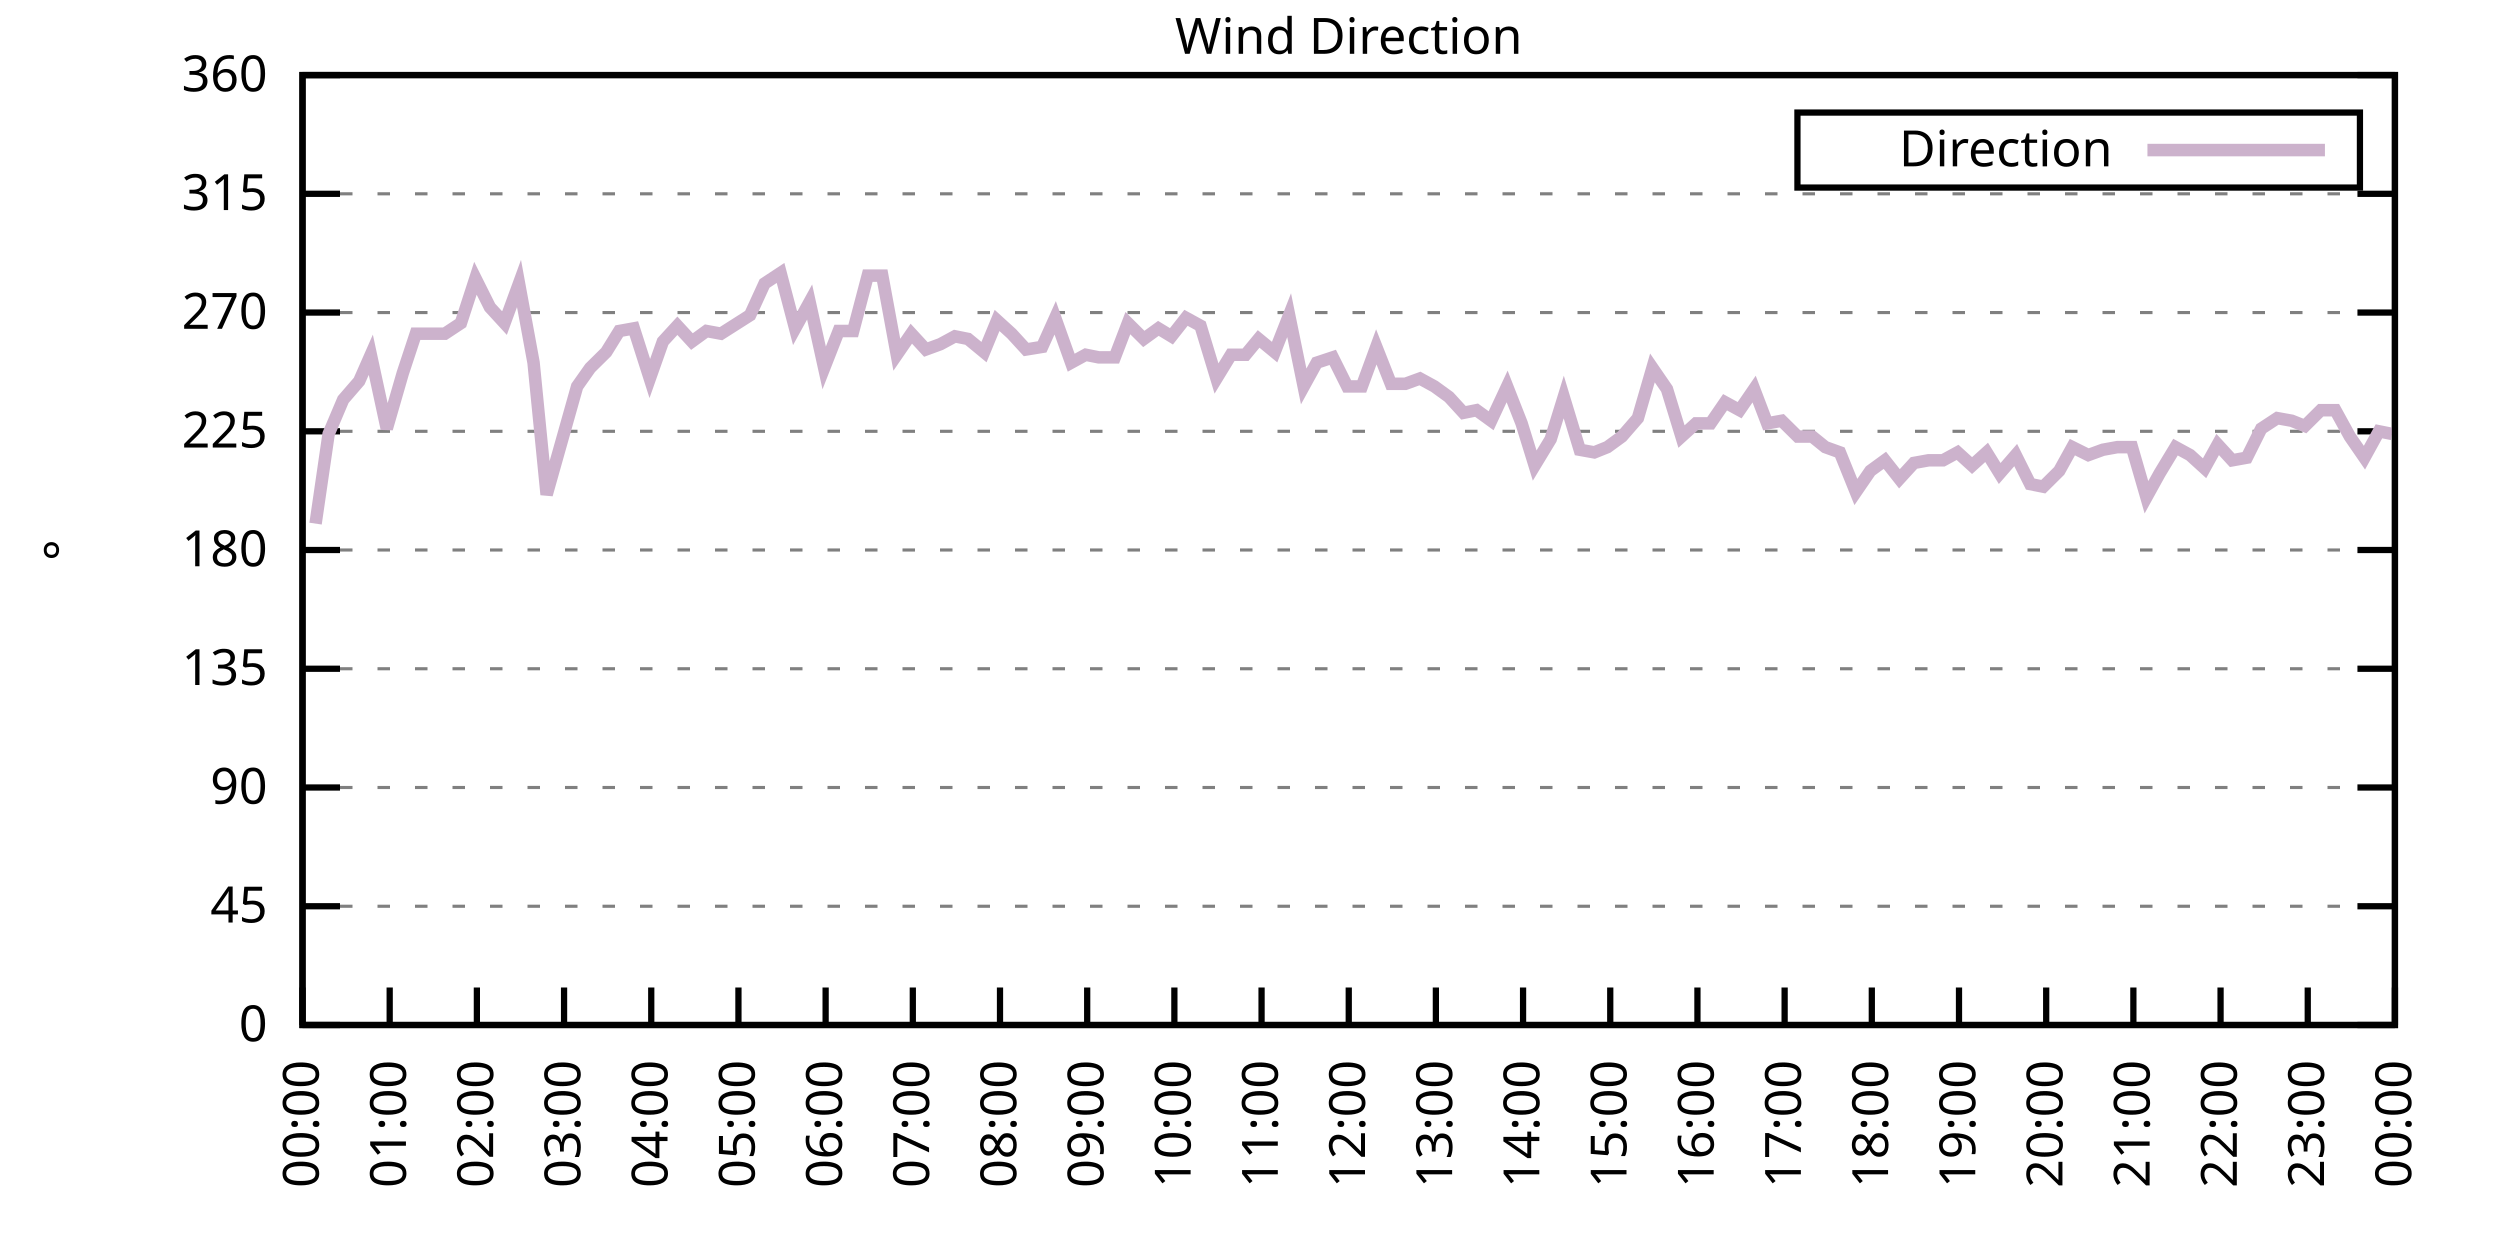
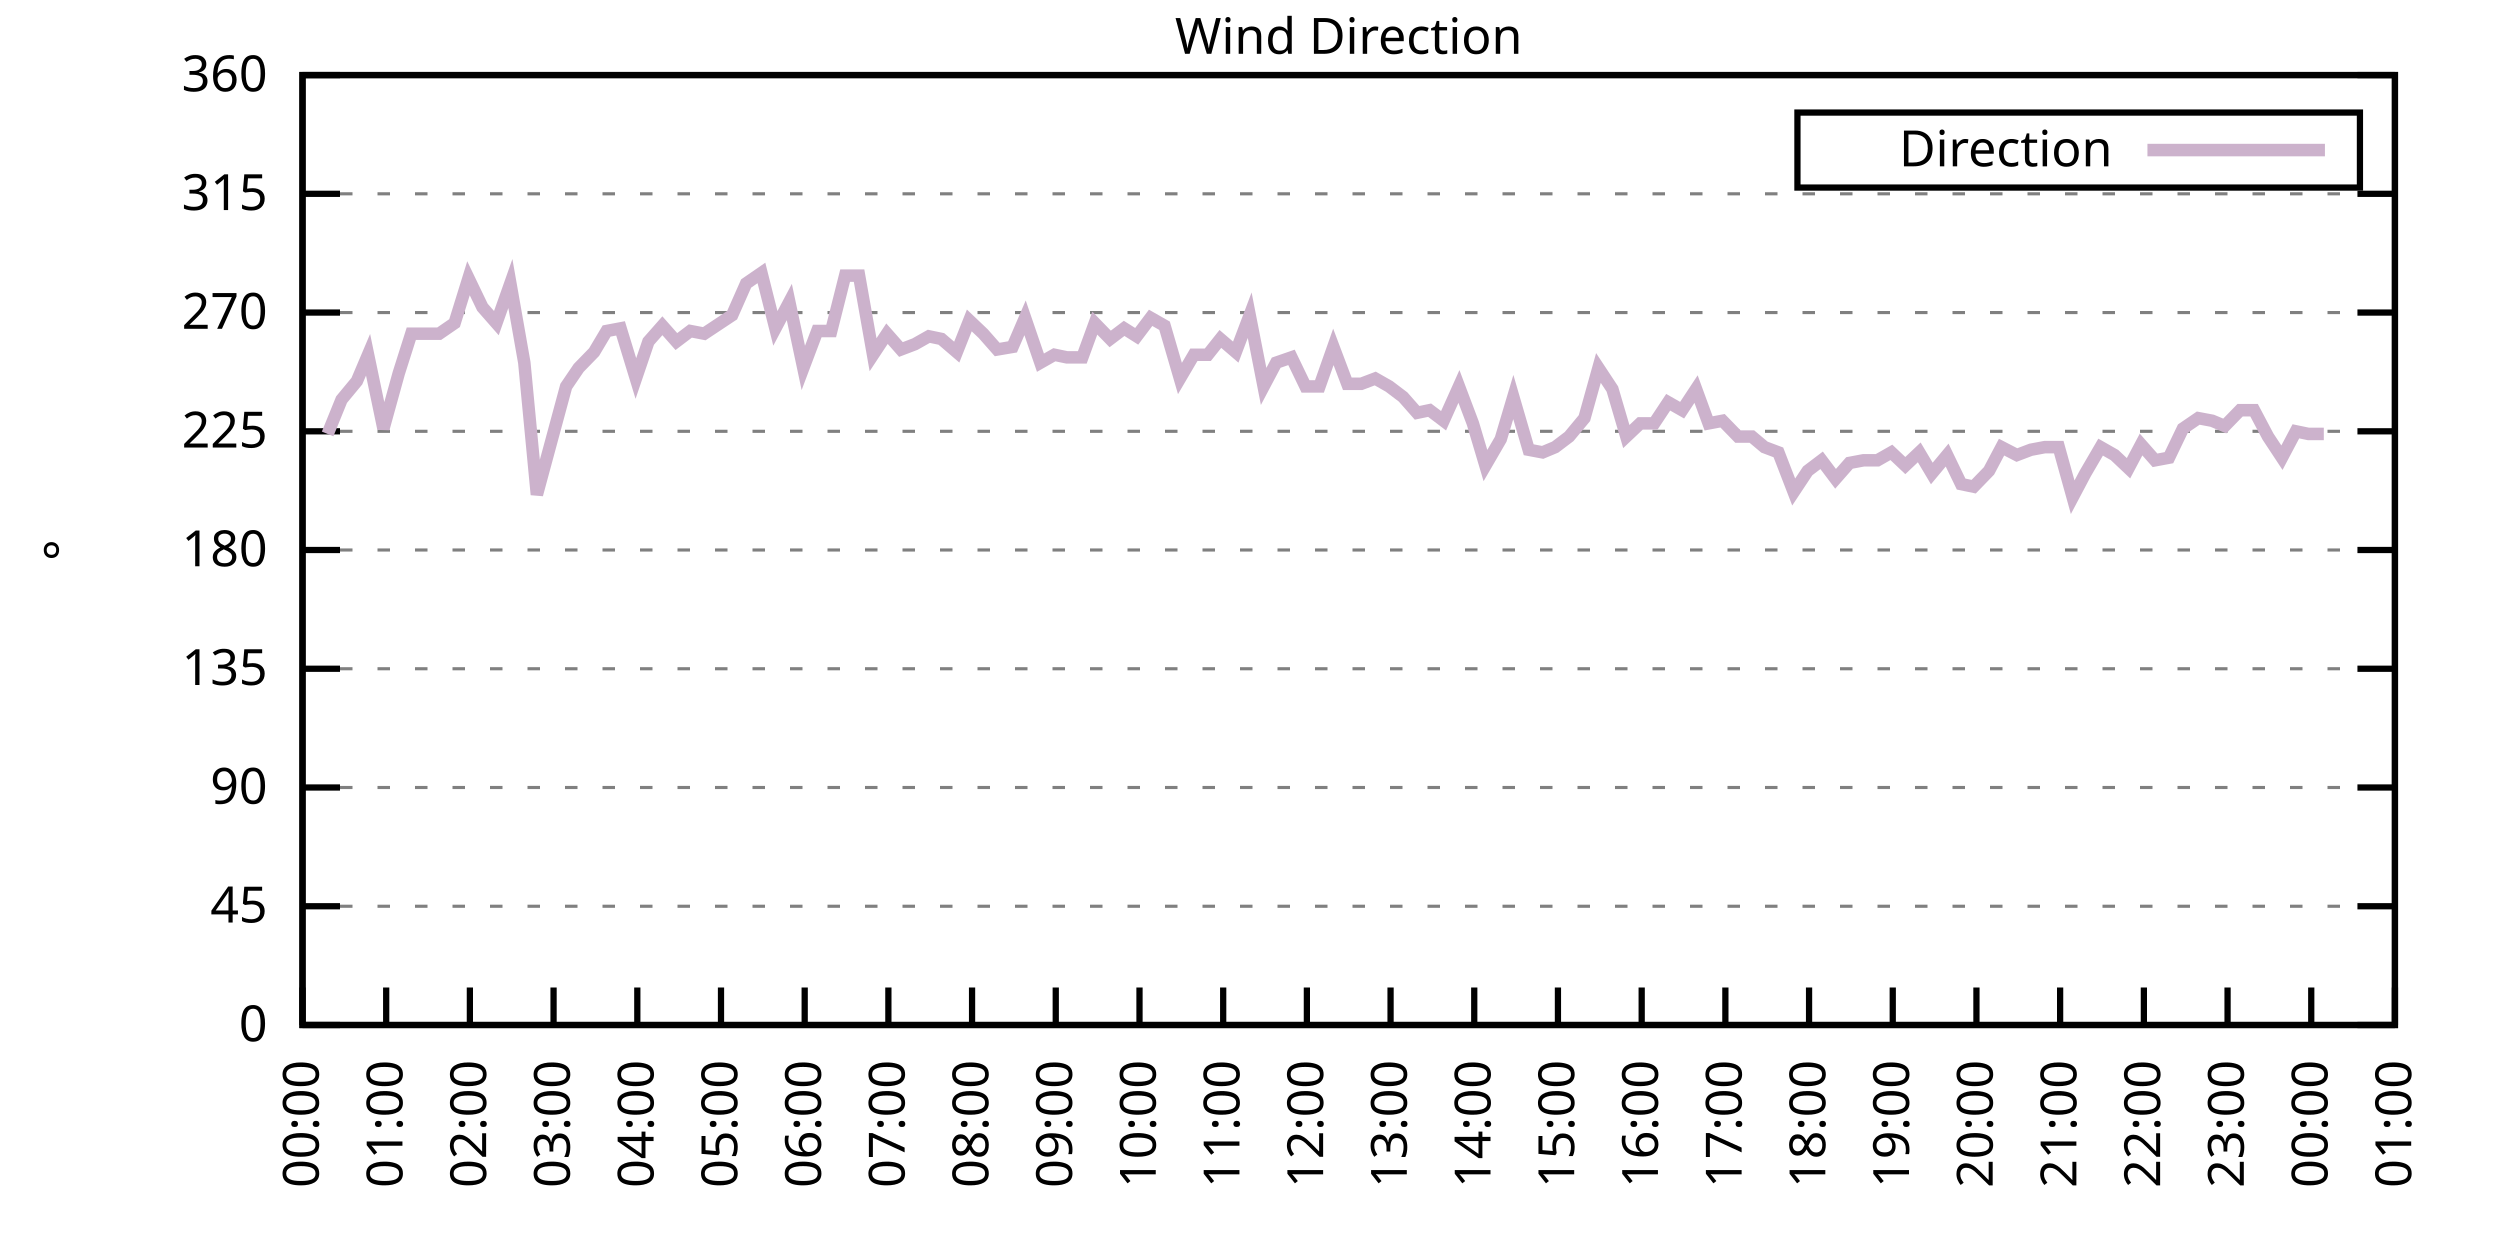
<svg xmlns="http://www.w3.org/2000/svg" xmlns:xlink="http://www.w3.org/1999/xlink" width="400" height="200" viewBox="0 0 400 200">
  <g id="gnuplot_canvas">
    <rect x="0" y="0" width="400" height="200" fill="none" />
    <defs>
      <circle id="gpDot" r="0.5" stroke-width="0.5" stroke="currentColor" />
      <path id="gpPt0" stroke-width="0.333" stroke="currentColor" d="M-1,0 h2 M0,-1 v2" />
      <path id="gpPt1" stroke-width="0.333" stroke="currentColor" d="M-1,-1 L1,1 M1,-1 L-1,1" />
      <path id="gpPt2" stroke-width="0.333" stroke="currentColor" d="M-1,0 L1,0 M0,-1 L0,1 M-1,-1 L1,1 M-1,1 L1,-1" />
      <rect id="gpPt3" stroke-width="0.333" stroke="currentColor" x="-1" y="-1" width="2" height="2" />
      <rect id="gpPt4" stroke-width="0.333" stroke="currentColor" fill="currentColor" x="-1" y="-1" width="2" height="2" />
      <circle id="gpPt5" stroke-width="0.333" stroke="currentColor" cx="0" cy="0" r="1" />
      <use xlink:href="#gpPt5" id="gpPt6" fill="currentColor" stroke="none" />
      <path id="gpPt7" stroke-width="0.333" stroke="currentColor" d="M0,-1.33 L-1.33,0.67 L1.33,0.67 z" />
      <use xlink:href="#gpPt7" id="gpPt8" fill="currentColor" stroke="none" />
      <use xlink:href="#gpPt7" id="gpPt9" stroke="currentColor" transform="rotate(180)" />
      <use xlink:href="#gpPt9" id="gpPt10" fill="currentColor" stroke="none" />
      <use xlink:href="#gpPt3" id="gpPt11" stroke="currentColor" transform="rotate(45)" />
      <use xlink:href="#gpPt11" id="gpPt12" fill="currentColor" stroke="none" />
      <path id="gpPt13" stroke-width="0.333" stroke="currentColor" d="M0,1.330 L1.265,0.411 L0.782,-1.067 L-0.782,-1.076 L-1.265,0.411 z" />
      <use xlink:href="#gpPt13" id="gpPt14" fill="currentColor" stroke="none" />
      <filter id="textbox" filterUnits="objectBoundingBox" x="0" y="0" height="1" width="1">
        <feFlood flood-color="white" flood-opacity="1" result="bgnd" />
        <feComposite in="SourceGraphic" in2="bgnd" operator="atop" />
      </filter>
      <filter id="greybox" filterUnits="objectBoundingBox" x="0" y="0" height="1" width="1">
        <feFlood flood-color="lightgrey" flood-opacity="1" result="grey" />
        <feComposite in="SourceGraphic" in2="grey" operator="atop" />
      </filter>
    </defs>
    <g fill="none" color="white" stroke="currentColor" stroke-width="1.00" stroke-linecap="butt" stroke-linejoin="miter">
</g>
    <g fill="none" color="black" stroke="currentColor" stroke-width="1.00" stroke-linecap="butt" stroke-linejoin="miter">
      <g stroke="none" shape-rendering="crispEdges">
        <polygon fill="rgb(255, 255, 255)" points="48.40,164.00 383.18,164.00 383.18,12.02 48.40,12.02 " />
      </g>
    </g>
    <g fill="none" color="black" stroke="currentColor" stroke-width="1.00" stroke-linecap="butt" stroke-linejoin="miter">
</g>
    <g fill="none" color="black" stroke="black" stroke-width="0.50" stroke-linecap="butt" stroke-linejoin="miter">
</g>
    <g fill="none" color="gray" stroke="currentColor" stroke-width="0.50" stroke-linecap="butt" stroke-linejoin="miter">
      <path stroke="gray" stroke-dasharray="2,4" class="gridline" d="M48.40,164.00 L383.19,164.00  " />
    </g>
    <g fill="none" color="gray" stroke="gray" stroke-width="1.00" stroke-linecap="butt" stroke-linejoin="miter">
</g>
    <g fill="none" color="black" stroke="currentColor" stroke-width="1.00" stroke-linecap="butt" stroke-linejoin="miter">
      <path stroke="black" d="M48.40,164.00 L54.40,164.00 M383.19,164.00 L377.19,164.00  " />
      <g transform="translate(42.80,166.60)" stroke="none" fill="black" font-family="Sans" font-size="8.00" text-anchor="end">
        <text>
          <tspan font-family="Sans"> 0</tspan>
        </text>
      </g>
    </g>
    <g fill="none" color="black" stroke="currentColor" stroke-width="1.00" stroke-linecap="butt" stroke-linejoin="miter">
</g>
    <g fill="none" color="black" stroke="black" stroke-width="0.50" stroke-linecap="butt" stroke-linejoin="miter">
</g>
    <g fill="none" color="gray" stroke="currentColor" stroke-width="0.50" stroke-linecap="butt" stroke-linejoin="miter">
      <path stroke="gray" stroke-dasharray="2,4" class="gridline" d="M48.40,145.00 L383.19,145.00  " />
    </g>
    <g fill="none" color="gray" stroke="gray" stroke-width="1.00" stroke-linecap="butt" stroke-linejoin="miter">
</g>
    <g fill="none" color="black" stroke="currentColor" stroke-width="1.00" stroke-linecap="butt" stroke-linejoin="miter">
      <path stroke="black" d="M48.40,145.00 L54.40,145.00 M383.19,145.00 L377.19,145.00  " />
      <g transform="translate(42.80,147.60)" stroke="none" fill="black" font-family="Sans" font-size="8.00" text-anchor="end">
        <text>
          <tspan font-family="Sans"> 45</tspan>
        </text>
      </g>
    </g>
    <g fill="none" color="black" stroke="currentColor" stroke-width="1.00" stroke-linecap="butt" stroke-linejoin="miter">
</g>
    <g fill="none" color="black" stroke="black" stroke-width="0.50" stroke-linecap="butt" stroke-linejoin="miter">
</g>
    <g fill="none" color="gray" stroke="currentColor" stroke-width="0.50" stroke-linecap="butt" stroke-linejoin="miter">
      <path stroke="gray" stroke-dasharray="2,4" class="gridline" d="M48.40,126.00 L383.19,126.00  " />
    </g>
    <g fill="none" color="gray" stroke="gray" stroke-width="1.00" stroke-linecap="butt" stroke-linejoin="miter">
</g>
    <g fill="none" color="black" stroke="currentColor" stroke-width="1.00" stroke-linecap="butt" stroke-linejoin="miter">
      <path stroke="black" d="M48.40,126.00 L54.40,126.00 M383.19,126.00 L377.19,126.00  " />
      <g transform="translate(42.80,128.60)" stroke="none" fill="black" font-family="Sans" font-size="8.00" text-anchor="end">
        <text>
          <tspan font-family="Sans"> 90</tspan>
        </text>
      </g>
    </g>
    <g fill="none" color="black" stroke="currentColor" stroke-width="1.00" stroke-linecap="butt" stroke-linejoin="miter">
</g>
    <g fill="none" color="black" stroke="black" stroke-width="0.50" stroke-linecap="butt" stroke-linejoin="miter">
</g>
    <g fill="none" color="gray" stroke="currentColor" stroke-width="0.50" stroke-linecap="butt" stroke-linejoin="miter">
      <path stroke="gray" stroke-dasharray="2,4" class="gridline" d="M48.40,107.00 L383.19,107.00  " />
    </g>
    <g fill="none" color="gray" stroke="gray" stroke-width="1.00" stroke-linecap="butt" stroke-linejoin="miter">
</g>
    <g fill="none" color="black" stroke="currentColor" stroke-width="1.00" stroke-linecap="butt" stroke-linejoin="miter">
      <path stroke="black" d="M48.40,107.00 L54.40,107.00 M383.19,107.00 L377.19,107.00  " />
      <g transform="translate(42.80,109.60)" stroke="none" fill="black" font-family="Sans" font-size="8.00" text-anchor="end">
        <text>
          <tspan font-family="Sans"> 135</tspan>
        </text>
      </g>
    </g>
    <g fill="none" color="black" stroke="currentColor" stroke-width="1.00" stroke-linecap="butt" stroke-linejoin="miter">
</g>
    <g fill="none" color="black" stroke="black" stroke-width="0.50" stroke-linecap="butt" stroke-linejoin="miter">
</g>
    <g fill="none" color="gray" stroke="currentColor" stroke-width="0.50" stroke-linecap="butt" stroke-linejoin="miter">
      <path stroke="gray" stroke-dasharray="2,4" class="gridline" d="M48.40,88.00 L383.19,88.00  " />
    </g>
    <g fill="none" color="gray" stroke="gray" stroke-width="1.00" stroke-linecap="butt" stroke-linejoin="miter">
</g>
    <g fill="none" color="black" stroke="currentColor" stroke-width="1.00" stroke-linecap="butt" stroke-linejoin="miter">
      <path stroke="black" d="M48.40,88.00 L54.40,88.00 M383.19,88.00 L377.19,88.00  " />
      <g transform="translate(42.80,90.60)" stroke="none" fill="black" font-family="Sans" font-size="8.00" text-anchor="end">
        <text>
          <tspan font-family="Sans"> 180</tspan>
        </text>
      </g>
    </g>
    <g fill="none" color="black" stroke="currentColor" stroke-width="1.00" stroke-linecap="butt" stroke-linejoin="miter">
</g>
    <g fill="none" color="black" stroke="black" stroke-width="0.50" stroke-linecap="butt" stroke-linejoin="miter">
</g>
    <g fill="none" color="gray" stroke="currentColor" stroke-width="0.50" stroke-linecap="butt" stroke-linejoin="miter">
      <path stroke="gray" stroke-dasharray="2,4" class="gridline" d="M48.40,69.01 L383.19,69.01  " />
    </g>
    <g fill="none" color="gray" stroke="gray" stroke-width="1.00" stroke-linecap="butt" stroke-linejoin="miter">
</g>
    <g fill="none" color="black" stroke="currentColor" stroke-width="1.00" stroke-linecap="butt" stroke-linejoin="miter">
      <path stroke="black" d="M48.40,69.01 L54.40,69.01 M383.19,69.01 L377.19,69.01  " />
      <g transform="translate(42.80,71.61)" stroke="none" fill="black" font-family="Sans" font-size="8.00" text-anchor="end">
        <text>
          <tspan font-family="Sans"> 225</tspan>
        </text>
      </g>
    </g>
    <g fill="none" color="black" stroke="currentColor" stroke-width="1.00" stroke-linecap="butt" stroke-linejoin="miter">
</g>
    <g fill="none" color="black" stroke="black" stroke-width="0.50" stroke-linecap="butt" stroke-linejoin="miter">
</g>
    <g fill="none" color="gray" stroke="currentColor" stroke-width="0.50" stroke-linecap="butt" stroke-linejoin="miter">
      <path stroke="gray" stroke-dasharray="2,4" class="gridline" d="M48.40,50.01 L383.19,50.01  " />
    </g>
    <g fill="none" color="gray" stroke="gray" stroke-width="1.00" stroke-linecap="butt" stroke-linejoin="miter">
</g>
    <g fill="none" color="black" stroke="currentColor" stroke-width="1.00" stroke-linecap="butt" stroke-linejoin="miter">
      <path stroke="black" d="M48.40,50.01 L54.40,50.01 M383.19,50.01 L377.19,50.01  " />
      <g transform="translate(42.80,52.61)" stroke="none" fill="black" font-family="Sans" font-size="8.00" text-anchor="end">
        <text>
          <tspan font-family="Sans"> 270</tspan>
        </text>
      </g>
    </g>
    <g fill="none" color="black" stroke="currentColor" stroke-width="1.00" stroke-linecap="butt" stroke-linejoin="miter">
</g>
    <g fill="none" color="black" stroke="black" stroke-width="0.50" stroke-linecap="butt" stroke-linejoin="miter">
</g>
    <g fill="none" color="gray" stroke="currentColor" stroke-width="0.50" stroke-linecap="butt" stroke-linejoin="miter">
      <path stroke="gray" stroke-dasharray="2,4" class="gridline" d="M48.40,31.01 L383.19,31.01  " />
    </g>
    <g fill="none" color="gray" stroke="gray" stroke-width="1.00" stroke-linecap="butt" stroke-linejoin="miter">
</g>
    <g fill="none" color="black" stroke="currentColor" stroke-width="1.00" stroke-linecap="butt" stroke-linejoin="miter">
      <path stroke="black" d="M48.40,31.01 L54.40,31.01 M383.19,31.01 L377.19,31.01  " />
      <g transform="translate(42.80,33.61)" stroke="none" fill="black" font-family="Sans" font-size="8.00" text-anchor="end">
        <text>
          <tspan font-family="Sans"> 315</tspan>
        </text>
      </g>
    </g>
    <g fill="none" color="black" stroke="currentColor" stroke-width="1.00" stroke-linecap="butt" stroke-linejoin="miter">
</g>
    <g fill="none" color="black" stroke="black" stroke-width="0.50" stroke-linecap="butt" stroke-linejoin="miter">
</g>
    <g fill="none" color="gray" stroke="currentColor" stroke-width="0.50" stroke-linecap="butt" stroke-linejoin="miter">
      <path stroke="gray" stroke-dasharray="2,4" class="gridline" d="M48.40,12.01 L383.19,12.01  " />
    </g>
    <g fill="none" color="gray" stroke="gray" stroke-width="1.00" stroke-linecap="butt" stroke-linejoin="miter">
</g>
    <g fill="none" color="black" stroke="currentColor" stroke-width="1.00" stroke-linecap="butt" stroke-linejoin="miter">
      <path stroke="black" d="M48.40,12.01 L54.40,12.01 M383.19,12.01 L377.19,12.01  " />
      <g transform="translate(42.80,14.61)" stroke="none" fill="black" font-family="Sans" font-size="8.00" text-anchor="end">
        <text>
          <tspan font-family="Sans"> 360</tspan>
        </text>
      </g>
    </g>
    <g fill="none" color="black" stroke="currentColor" stroke-width="1.00" stroke-linecap="butt" stroke-linejoin="miter">
      <path stroke="black" d="M48.40,164.00 L48.40,158.00  " />
      <g transform="translate(51.00,169.60) rotate(270.00)" stroke="none" fill="black" font-family="Sans" font-size="8.00" text-anchor="end">
        <text>
          <tspan font-family="Sans">00:00</tspan>
        </text>
      </g>
    </g>
    <g fill="none" color="black" stroke="currentColor" stroke-width="1.00" stroke-linecap="butt" stroke-linejoin="miter">
-       <path stroke="black" d="M62.35,164.00 L62.35,158.00  " />
-       <g transform="translate(64.95,169.60) rotate(270.00)" stroke="none" fill="black" font-family="Sans" font-size="8.00" text-anchor="end">
+       <path stroke="black" d="M61.79,164.00 L61.79,158.00  " />
+       <g transform="translate(64.39,169.60) rotate(270.00)" stroke="none" fill="black" font-family="Sans" font-size="8.00" text-anchor="end">
        <text>
          <tspan font-family="Sans">01:00</tspan>
        </text>
      </g>
    </g>
    <g fill="none" color="black" stroke="currentColor" stroke-width="1.00" stroke-linecap="butt" stroke-linejoin="miter">
-       <path stroke="black" d="M76.30,164.00 L76.30,158.00  " />
-       <g transform="translate(78.90,169.60) rotate(270.00)" stroke="none" fill="black" font-family="Sans" font-size="8.00" text-anchor="end">
+       <path stroke="black" d="M75.18,164.00 L75.18,158.00  " />
+       <g transform="translate(77.78,169.60) rotate(270.00)" stroke="none" fill="black" font-family="Sans" font-size="8.00" text-anchor="end">
        <text>
          <tspan font-family="Sans">02:00</tspan>
        </text>
      </g>
    </g>
    <g fill="none" color="black" stroke="currentColor" stroke-width="1.00" stroke-linecap="butt" stroke-linejoin="miter">
-       <path stroke="black" d="M90.25,164.00 L90.25,158.00  " />
-       <g transform="translate(92.85,169.60) rotate(270.00)" stroke="none" fill="black" font-family="Sans" font-size="8.00" text-anchor="end">
+       <path stroke="black" d="M88.57,164.00 L88.57,158.00  " />
+       <g transform="translate(91.17,169.60) rotate(270.00)" stroke="none" fill="black" font-family="Sans" font-size="8.00" text-anchor="end">
        <text>
          <tspan font-family="Sans">03:00</tspan>
        </text>
      </g>
    </g>
    <g fill="none" color="black" stroke="currentColor" stroke-width="1.00" stroke-linecap="butt" stroke-linejoin="miter">
-       <path stroke="black" d="M104.20,164.00 L104.20,158.00  " />
-       <g transform="translate(106.80,169.60) rotate(270.00)" stroke="none" fill="black" font-family="Sans" font-size="8.00" text-anchor="end">
+       <path stroke="black" d="M101.97,164.00 L101.97,158.00  " />
+       <g transform="translate(104.57,169.60) rotate(270.00)" stroke="none" fill="black" font-family="Sans" font-size="8.00" text-anchor="end">
        <text>
          <tspan font-family="Sans">04:00</tspan>
        </text>
      </g>
    </g>
    <g fill="none" color="black" stroke="currentColor" stroke-width="1.00" stroke-linecap="butt" stroke-linejoin="miter">
-       <path stroke="black" d="M118.15,164.00 L118.15,158.00  " />
-       <g transform="translate(120.75,169.60) rotate(270.00)" stroke="none" fill="black" font-family="Sans" font-size="8.00" text-anchor="end">
+       <path stroke="black" d="M115.36,164.00 L115.36,158.00  " />
+       <g transform="translate(117.96,169.60) rotate(270.00)" stroke="none" fill="black" font-family="Sans" font-size="8.00" text-anchor="end">
        <text>
          <tspan font-family="Sans">05:00</tspan>
        </text>
      </g>
    </g>
    <g fill="none" color="black" stroke="currentColor" stroke-width="1.00" stroke-linecap="butt" stroke-linejoin="miter">
-       <path stroke="black" d="M132.10,164.00 L132.10,158.00  " />
-       <g transform="translate(134.70,169.60) rotate(270.00)" stroke="none" fill="black" font-family="Sans" font-size="8.00" text-anchor="end">
+       <path stroke="black" d="M128.75,164.00 L128.75,158.00  " />
+       <g transform="translate(131.35,169.60) rotate(270.00)" stroke="none" fill="black" font-family="Sans" font-size="8.00" text-anchor="end">
        <text>
          <tspan font-family="Sans">06:00</tspan>
        </text>
      </g>
    </g>
    <g fill="none" color="black" stroke="currentColor" stroke-width="1.00" stroke-linecap="butt" stroke-linejoin="miter">
-       <path stroke="black" d="M146.05,164.00 L146.05,158.00  " />
-       <g transform="translate(148.65,169.60) rotate(270.00)" stroke="none" fill="black" font-family="Sans" font-size="8.00" text-anchor="end">
+       <path stroke="black" d="M142.14,164.00 L142.14,158.00  " />
+       <g transform="translate(144.74,169.60) rotate(270.00)" stroke="none" fill="black" font-family="Sans" font-size="8.00" text-anchor="end">
        <text>
          <tspan font-family="Sans">07:00</tspan>
        </text>
      </g>
    </g>
    <g fill="none" color="black" stroke="currentColor" stroke-width="1.00" stroke-linecap="butt" stroke-linejoin="miter">
-       <path stroke="black" d="M160.00,164.00 L160.00,158.00  " />
-       <g transform="translate(162.60,169.60) rotate(270.00)" stroke="none" fill="black" font-family="Sans" font-size="8.00" text-anchor="end">
+       <path stroke="black" d="M155.53,164.00 L155.53,158.00  " />
+       <g transform="translate(158.13,169.60) rotate(270.00)" stroke="none" fill="black" font-family="Sans" font-size="8.00" text-anchor="end">
        <text>
          <tspan font-family="Sans">08:00</tspan>
        </text>
      </g>
    </g>
    <g fill="none" color="black" stroke="currentColor" stroke-width="1.00" stroke-linecap="butt" stroke-linejoin="miter">
-       <path stroke="black" d="M173.95,164.00 L173.95,158.00  " />
-       <g transform="translate(176.55,169.60) rotate(270.00)" stroke="none" fill="black" font-family="Sans" font-size="8.00" text-anchor="end">
+       <path stroke="black" d="M168.92,164.00 L168.92,158.00  " />
+       <g transform="translate(171.52,169.60) rotate(270.00)" stroke="none" fill="black" font-family="Sans" font-size="8.00" text-anchor="end">
        <text>
          <tspan font-family="Sans">09:00</tspan>
        </text>
      </g>
    </g>
    <g fill="none" color="black" stroke="currentColor" stroke-width="1.00" stroke-linecap="butt" stroke-linejoin="miter">
-       <path stroke="black" d="M187.90,164.00 L187.90,158.00  " />
-       <g transform="translate(190.50,169.60) rotate(270.00)" stroke="none" fill="black" font-family="Sans" font-size="8.00" text-anchor="end">
+       <path stroke="black" d="M182.32,164.00 L182.32,158.00  " />
+       <g transform="translate(184.92,169.60) rotate(270.00)" stroke="none" fill="black" font-family="Sans" font-size="8.00" text-anchor="end">
        <text>
          <tspan font-family="Sans">10:00</tspan>
        </text>
      </g>
    </g>
    <g fill="none" color="black" stroke="currentColor" stroke-width="1.00" stroke-linecap="butt" stroke-linejoin="miter">
-       <path stroke="black" d="M201.85,164.00 L201.85,158.00  " />
-       <g transform="translate(204.45,169.60) rotate(270.00)" stroke="none" fill="black" font-family="Sans" font-size="8.00" text-anchor="end">
+       <path stroke="black" d="M195.71,164.00 L195.71,158.00  " />
+       <g transform="translate(198.31,169.60) rotate(270.00)" stroke="none" fill="black" font-family="Sans" font-size="8.00" text-anchor="end">
        <text>
          <tspan font-family="Sans">11:00</tspan>
        </text>
      </g>
    </g>
    <g fill="none" color="black" stroke="currentColor" stroke-width="1.00" stroke-linecap="butt" stroke-linejoin="miter">
-       <path stroke="black" d="M215.80,164.00 L215.80,158.00  " />
-       <g transform="translate(218.40,169.60) rotate(270.00)" stroke="none" fill="black" font-family="Sans" font-size="8.00" text-anchor="end">
+       <path stroke="black" d="M209.10,164.00 L209.10,158.00  " />
+       <g transform="translate(211.70,169.60) rotate(270.00)" stroke="none" fill="black" font-family="Sans" font-size="8.00" text-anchor="end">
        <text>
          <tspan font-family="Sans">12:00</tspan>
        </text>
      </g>
    </g>
    <g fill="none" color="black" stroke="currentColor" stroke-width="1.00" stroke-linecap="butt" stroke-linejoin="miter">
-       <path stroke="black" d="M229.74,164.00 L229.74,158.00  " />
-       <g transform="translate(232.34,169.60) rotate(270.00)" stroke="none" fill="black" font-family="Sans" font-size="8.00" text-anchor="end">
+       <path stroke="black" d="M222.49,164.00 L222.49,158.00  " />
+       <g transform="translate(225.09,169.60) rotate(270.00)" stroke="none" fill="black" font-family="Sans" font-size="8.00" text-anchor="end">
        <text>
          <tspan font-family="Sans">13:00</tspan>
        </text>
      </g>
    </g>
    <g fill="none" color="black" stroke="currentColor" stroke-width="1.00" stroke-linecap="butt" stroke-linejoin="miter">
-       <path stroke="black" d="M243.69,164.00 L243.69,158.00  " />
-       <g transform="translate(246.29,169.60) rotate(270.00)" stroke="none" fill="black" font-family="Sans" font-size="8.00" text-anchor="end">
+       <path stroke="black" d="M235.88,164.00 L235.88,158.00  " />
+       <g transform="translate(238.48,169.60) rotate(270.00)" stroke="none" fill="black" font-family="Sans" font-size="8.00" text-anchor="end">
        <text>
          <tspan font-family="Sans">14:00</tspan>
        </text>
      </g>
    </g>
    <g fill="none" color="black" stroke="currentColor" stroke-width="1.00" stroke-linecap="butt" stroke-linejoin="miter">
-       <path stroke="black" d="M257.64,164.00 L257.64,158.00  " />
-       <g transform="translate(260.24,169.60) rotate(270.00)" stroke="none" fill="black" font-family="Sans" font-size="8.00" text-anchor="end">
+       <path stroke="black" d="M249.27,164.00 L249.27,158.00  " />
+       <g transform="translate(251.87,169.60) rotate(270.00)" stroke="none" fill="black" font-family="Sans" font-size="8.00" text-anchor="end">
        <text>
          <tspan font-family="Sans">15:00</tspan>
        </text>
      </g>
    </g>
    <g fill="none" color="black" stroke="currentColor" stroke-width="1.00" stroke-linecap="butt" stroke-linejoin="miter">
-       <path stroke="black" d="M271.59,164.00 L271.59,158.00  " />
-       <g transform="translate(274.19,169.60) rotate(270.00)" stroke="none" fill="black" font-family="Sans" font-size="8.00" text-anchor="end">
+       <path stroke="black" d="M262.67,164.00 L262.67,158.00  " />
+       <g transform="translate(265.27,169.60) rotate(270.00)" stroke="none" fill="black" font-family="Sans" font-size="8.00" text-anchor="end">
        <text>
          <tspan font-family="Sans">16:00</tspan>
        </text>
      </g>
    </g>
    <g fill="none" color="black" stroke="currentColor" stroke-width="1.00" stroke-linecap="butt" stroke-linejoin="miter">
-       <path stroke="black" d="M285.54,164.00 L285.54,158.00  " />
-       <g transform="translate(288.14,169.60) rotate(270.00)" stroke="none" fill="black" font-family="Sans" font-size="8.00" text-anchor="end">
+       <path stroke="black" d="M276.06,164.00 L276.06,158.00  " />
+       <g transform="translate(278.66,169.60) rotate(270.00)" stroke="none" fill="black" font-family="Sans" font-size="8.00" text-anchor="end">
        <text>
          <tspan font-family="Sans">17:00</tspan>
        </text>
      </g>
    </g>
    <g fill="none" color="black" stroke="currentColor" stroke-width="1.00" stroke-linecap="butt" stroke-linejoin="miter">
-       <path stroke="black" d="M299.49,164.00 L299.49,158.00  " />
-       <g transform="translate(302.09,169.60) rotate(270.00)" stroke="none" fill="black" font-family="Sans" font-size="8.00" text-anchor="end">
+       <path stroke="black" d="M289.45,164.00 L289.45,158.00  " />
+       <g transform="translate(292.05,169.60) rotate(270.00)" stroke="none" fill="black" font-family="Sans" font-size="8.00" text-anchor="end">
        <text>
          <tspan font-family="Sans">18:00</tspan>
        </text>
      </g>
    </g>
    <g fill="none" color="black" stroke="currentColor" stroke-width="1.00" stroke-linecap="butt" stroke-linejoin="miter">
-       <path stroke="black" d="M313.44,164.00 L313.44,158.00  " />
-       <g transform="translate(316.04,169.60) rotate(270.00)" stroke="none" fill="black" font-family="Sans" font-size="8.00" text-anchor="end">
+       <path stroke="black" d="M302.84,164.00 L302.84,158.00  " />
+       <g transform="translate(305.44,169.60) rotate(270.00)" stroke="none" fill="black" font-family="Sans" font-size="8.00" text-anchor="end">
        <text>
          <tspan font-family="Sans">19:00</tspan>
        </text>
      </g>
    </g>
    <g fill="none" color="black" stroke="currentColor" stroke-width="1.00" stroke-linecap="butt" stroke-linejoin="miter">
-       <path stroke="black" d="M327.39,164.00 L327.39,158.00  " />
-       <g transform="translate(329.99,169.60) rotate(270.00)" stroke="none" fill="black" font-family="Sans" font-size="8.00" text-anchor="end">
+       <path stroke="black" d="M316.23,164.00 L316.23,158.00  " />
+       <g transform="translate(318.83,169.60) rotate(270.00)" stroke="none" fill="black" font-family="Sans" font-size="8.00" text-anchor="end">
        <text>
          <tspan font-family="Sans">20:00</tspan>
        </text>
      </g>
    </g>
    <g fill="none" color="black" stroke="currentColor" stroke-width="1.00" stroke-linecap="butt" stroke-linejoin="miter">
-       <path stroke="black" d="M341.34,164.00 L341.34,158.00  " />
-       <g transform="translate(343.94,169.60) rotate(270.00)" stroke="none" fill="black" font-family="Sans" font-size="8.00" text-anchor="end">
+       <path stroke="black" d="M329.62,164.00 L329.62,158.00  " />
+       <g transform="translate(332.22,169.60) rotate(270.00)" stroke="none" fill="black" font-family="Sans" font-size="8.00" text-anchor="end">
        <text>
          <tspan font-family="Sans">21:00</tspan>
        </text>
      </g>
    </g>
    <g fill="none" color="black" stroke="currentColor" stroke-width="1.00" stroke-linecap="butt" stroke-linejoin="miter">
-       <path stroke="black" d="M355.29,164.00 L355.29,158.00  " />
-       <g transform="translate(357.89,169.60) rotate(270.00)" stroke="none" fill="black" font-family="Sans" font-size="8.00" text-anchor="end">
+       <path stroke="black" d="M343.02,164.00 L343.02,158.00  " />
+       <g transform="translate(345.62,169.60) rotate(270.00)" stroke="none" fill="black" font-family="Sans" font-size="8.00" text-anchor="end">
        <text>
          <tspan font-family="Sans">22:00</tspan>
        </text>
      </g>
    </g>
    <g fill="none" color="black" stroke="currentColor" stroke-width="1.00" stroke-linecap="butt" stroke-linejoin="miter">
-       <path stroke="black" d="M369.24,164.00 L369.24,158.00  " />
-       <g transform="translate(371.84,169.60) rotate(270.00)" stroke="none" fill="black" font-family="Sans" font-size="8.00" text-anchor="end">
+       <path stroke="black" d="M356.41,164.00 L356.41,158.00  " />
+       <g transform="translate(359.01,169.60) rotate(270.00)" stroke="none" fill="black" font-family="Sans" font-size="8.00" text-anchor="end">
        <text>
          <tspan font-family="Sans">23:00</tspan>
+         </text>
+       </g>
+     </g>
+     <g fill="none" color="black" stroke="currentColor" stroke-width="1.00" stroke-linecap="butt" stroke-linejoin="miter">
+       <path stroke="black" d="M369.80,164.00 L369.80,158.00  " />
+       <g transform="translate(372.40,169.60) rotate(270.00)" stroke="none" fill="black" font-family="Sans" font-size="8.00" text-anchor="end">
+         <text>
+           <tspan font-family="Sans">00:00</tspan>
        </text>
      </g>
    </g>
    <g fill="none" color="black" stroke="currentColor" stroke-width="1.00" stroke-linecap="butt" stroke-linejoin="miter">
      <path stroke="black" d="M383.19,164.00 L383.19,158.00  " />
      <g transform="translate(385.79,169.60) rotate(270.00)" stroke="none" fill="black" font-family="Sans" font-size="8.00" text-anchor="end">
        <text>
-           <tspan font-family="Sans">00:00</tspan>
+           <tspan font-family="Sans">01:00</tspan>
        </text>
      </g>
    </g>
    <g fill="none" color="black" stroke="currentColor" stroke-width="1.00" stroke-linecap="butt" stroke-linejoin="miter">
</g>
    <g fill="none" color="black" stroke="currentColor" stroke-width="1.00" stroke-linecap="butt" stroke-linejoin="miter">
      <path stroke="black" d="M48.40,12.01 L48.40,164.00 L383.19,164.00 L383.19,12.01 L48.40,12.01 Z  " />
    </g>
    <g fill="none" color="black" stroke="currentColor" stroke-width="1.00" stroke-linecap="butt" stroke-linejoin="miter">
</g>
    <g fill="none" color="black" stroke="currentColor" stroke-width="1.00" stroke-linecap="butt" stroke-linejoin="miter">
      <path stroke="black" d="M287.59,30.01 L287.59,18.01 L377.59,18.01 L377.59,30.01 L287.59,30.01 Z  " />
    </g>
    <g id="Wind_direction_plot_1">
      <g fill="none" color="white" stroke="black" stroke-width="2.00" stroke-linecap="butt" stroke-linejoin="miter">
</g>
      <g fill="none" color="black" stroke="currentColor" stroke-width="2.00" stroke-linecap="butt" stroke-linejoin="miter">
        <g transform="translate(337.99,26.61)" stroke="none" fill="black" font-family="Sans" font-size="8.00" text-anchor="end">
          <text>
            <tspan font-family="Sans">Direction</tspan>
          </text>
        </g>
      </g>
      <g fill="none" color="black" stroke="currentColor" stroke-width="2.00" stroke-linecap="butt" stroke-linejoin="miter">
-         <path stroke="rgb(204, 178, 204)" d="M343.59,24.01 L371.99,24.01 M50.49,83.78 L52.58,69.43 L54.91,63.94 L57.47,60.98 L59.33,56.76 L61.88,68.58   L64.44,59.72 L66.53,53.39 L69.09,53.39 L71.18,53.39 L73.74,51.70 L76.07,44.52 L78.39,49.16 L80.72,51.70   L83.04,45.36 L85.37,58.03 L87.46,79.14 L92.34,61.83 L94.43,58.87 L96.99,56.34 L99.08,52.96 L101.41,52.54   L103.97,60.56 L106.06,54.65 L108.38,52.12 L110.71,54.65 L113.03,52.96 L115.36,53.39 L120.01,50.43 L122.33,45.36   L124.89,43.67 L127.22,52.54 L129.54,48.32 L131.87,58.87 L134.19,52.96 L136.51,52.96 L138.84,44.10 L141.16,44.10   L143.49,56.76 L145.81,53.39 L148.14,55.92 L150.46,55.07 L152.79,53.81 L154.88,54.23 L157.44,56.34 L159.53,51.27   L161.86,53.39 L164.18,55.92 L166.74,55.50 L168.83,50.85 L171.39,58.03 L173.71,56.76 L175.81,57.18 L178.36,57.18   L180.46,51.70 L183.01,54.23 L185.34,52.54 L187.43,53.81 L189.76,50.85 L192.08,52.12 L194.64,60.56 L196.96,56.76   L199.29,56.76 L201.38,54.23 L203.94,56.34 L206.26,50.43 L208.59,61.83 L210.68,58.03 L213.24,57.18 L215.56,61.83   L217.89,61.83 L220.21,55.50 L222.54,61.41 L224.86,61.41 L227.19,60.56 L229.51,61.83 L231.84,63.52 L234.16,66.05   L236.25,65.63 L238.58,67.32 L241.14,61.83 L243.46,67.74 L245.55,74.49 L248.11,70.27 L250.20,63.52 L252.76,71.96   L255.09,72.38 L257.18,71.54 L259.50,69.85 L262.06,66.90 L264.39,58.87 L266.71,62.25 L269.04,69.85 L271.36,67.74   L273.69,67.74 L276.01,64.36 L278.34,65.63 L280.66,62.25 L282.75,67.74 L285.08,67.32 L287.64,69.85 L289.96,69.85   L292.05,71.54 L294.38,72.38 L296.94,78.72 L299.26,75.34 L301.58,73.65 L303.91,76.61 L306.23,74.07 L308.56,73.65   L310.88,73.65 L313.21,72.38 L315.53,74.49 L317.86,72.38 L319.95,75.76 L322.51,72.81 L324.83,77.45 L326.93,77.87   L329.48,75.34 L331.58,71.54 L334.13,72.81 L336.46,71.96 L338.78,71.54 L341.11,71.54 L343.43,79.56 L345.53,75.76   L348.08,71.54 L350.41,72.81 L352.73,74.92 L354.83,71.12 L357.15,73.65 L359.48,73.23 L361.80,68.58 L364.36,66.90   L366.68,67.32 L368.78,68.16 L371.33,65.63 L373.66,65.63 L375.98,69.85 L378.31,73.23 L380.63,69.01 L382.73,69.43    " />
+         <path stroke="rgb(204, 178, 204)" d="M343.59,24.01 L371.99,24.01 M52.42,69.43 L54.65,63.94 L57.10,60.98 L58.89,56.76 L61.35,68.58 L63.80,59.72   L65.81,53.39 L68.26,53.39 L70.27,53.39 L72.73,51.70 L74.96,44.52 L77.19,49.16 L79.42,51.70 L81.66,45.36   L83.89,58.03 L85.90,79.14 L90.58,61.83 L92.59,58.87 L95.05,56.34 L97.06,52.96 L99.29,52.54 L101.74,60.56   L103.75,54.65 L105.98,52.12 L108.22,54.65 L110.45,52.96 L112.68,53.39 L117.14,50.43 L119.38,45.36 L121.83,43.67   L124.06,52.54 L126.29,48.32 L128.53,58.87 L130.76,52.96 L132.99,52.96 L135.22,44.10 L137.45,44.10 L139.69,56.76   L141.92,53.39 L144.15,55.92 L146.38,55.07 L148.61,53.81 L150.62,54.23 L153.08,56.34 L155.09,51.27 L157.32,53.39   L159.55,55.92 L162.01,55.50 L164.01,50.85 L166.47,58.03 L168.70,56.76 L170.71,57.18 L173.17,57.18 L175.17,51.70   L177.63,54.23 L179.86,52.54 L181.87,53.81 L184.10,50.85 L186.33,52.12 L188.79,60.56 L191.02,56.76 L193.25,56.76   L195.26,54.23 L197.72,56.34 L199.95,50.43 L202.18,61.83 L204.19,58.03 L206.64,57.18 L208.88,61.83 L211.11,61.83   L213.34,55.50 L215.57,61.41 L217.80,61.41 L220.04,60.56 L222.27,61.83 L224.50,63.52 L226.73,66.05 L228.74,65.63   L230.97,67.32 L233.43,61.83 L235.66,67.74 L237.67,74.49 L240.12,70.27 L242.13,63.52 L244.59,71.96 L246.82,72.38   L248.83,71.54 L251.06,69.85 L253.51,66.90 L255.75,58.87 L257.98,62.25 L260.21,69.85 L262.44,67.74 L264.67,67.74   L266.91,64.36 L269.14,65.63 L271.37,62.25 L273.38,67.74 L275.61,67.32 L278.07,69.85 L280.30,69.85 L282.31,71.54   L284.54,72.38 L286.99,78.72 L289.23,75.34 L291.46,73.65 L293.69,76.61 L295.92,74.07 L298.15,73.65 L300.39,73.65   L302.62,72.38 L304.85,74.49 L307.08,72.38 L309.09,75.76 L311.54,72.81 L313.78,77.45 L315.79,77.87 L318.24,75.34   L320.25,71.54 L322.70,72.81 L324.94,71.96 L327.17,71.54 L329.40,71.54 L331.63,79.56 L333.64,75.76 L336.10,71.54   L338.33,72.81 L340.56,74.92 L342.57,71.12 L344.80,73.65 L347.03,73.23 L349.26,68.58 L351.72,66.90 L353.95,67.32   L355.96,68.16 L358.42,65.63 L360.65,65.63 L362.88,69.85 L365.11,73.23 L367.34,69.01 L369.35,69.43 L371.81,69.43    " />
      </g>
    </g>
    <g fill="none" color="black" stroke="currentColor" stroke-width="2.00" stroke-linecap="butt" stroke-linejoin="miter">
</g>
    <g fill="none" color="black" stroke="black" stroke-width="1.00" stroke-linecap="butt" stroke-linejoin="miter">
</g>
    <g fill="none" color="black" stroke="currentColor" stroke-width="1.00" stroke-linecap="butt" stroke-linejoin="miter">
      <path stroke="black" d="M48.40,12.01 L48.40,164.00 L383.19,164.00 L383.19,12.01 L48.40,12.01 Z  " />
      <g transform="translate(12.80,88.01) rotate(270.00)" stroke="none" fill="black" font-family="Sans" font-size="8.00" text-anchor="middle">
        <text>
          <tspan font-family="Sans">°</tspan>
        </text>
      </g>
    </g>
    <g fill="none" color="black" stroke="currentColor" stroke-width="1.00" stroke-linecap="butt" stroke-linejoin="miter">
</g>
    <g fill="none" color="black" stroke="currentColor" stroke-width="1.00" stroke-linecap="butt" stroke-linejoin="miter">
      <g transform="translate(215.79,8.61)" stroke="none" fill="black" font-family="Sans" font-size="8.00" text-anchor="middle">
        <text>
          <tspan font-family="Sans">Wind Direction</tspan>
        </text>
      </g>
    </g>
    <g fill="none" color="black" stroke="currentColor" stroke-width="1.00" stroke-linecap="butt" stroke-linejoin="miter">
</g>
  </g>
</svg>
